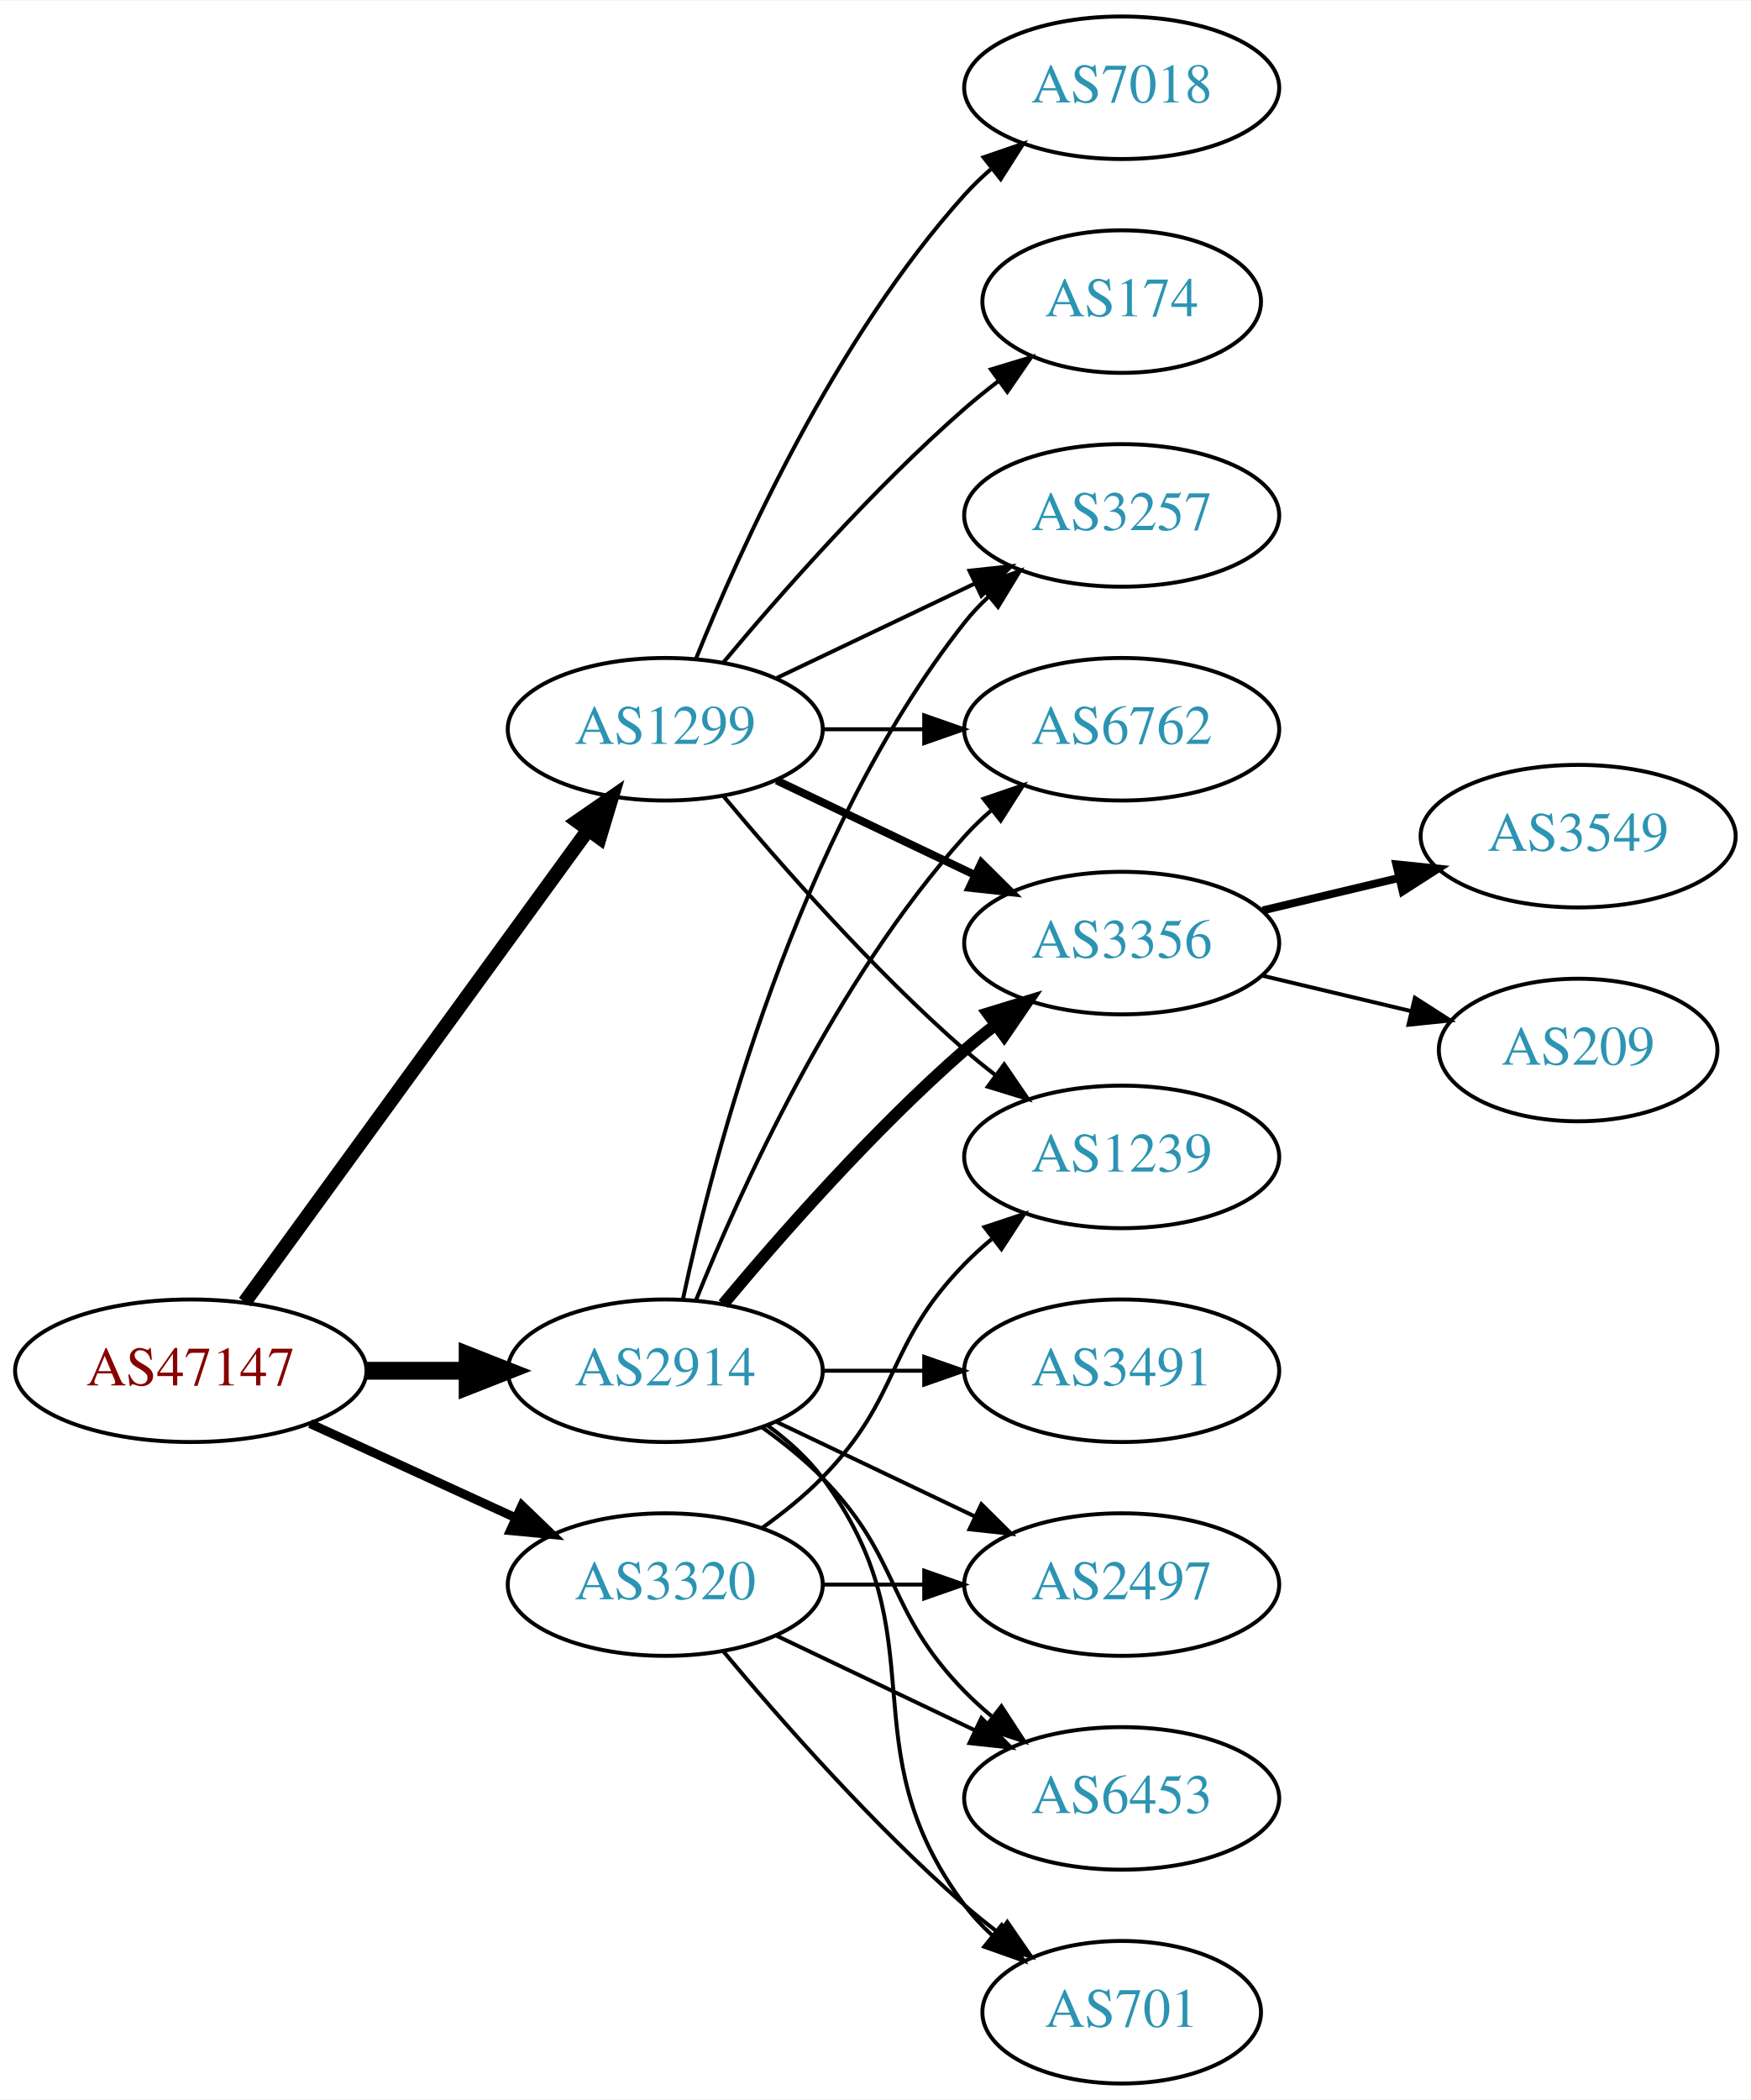
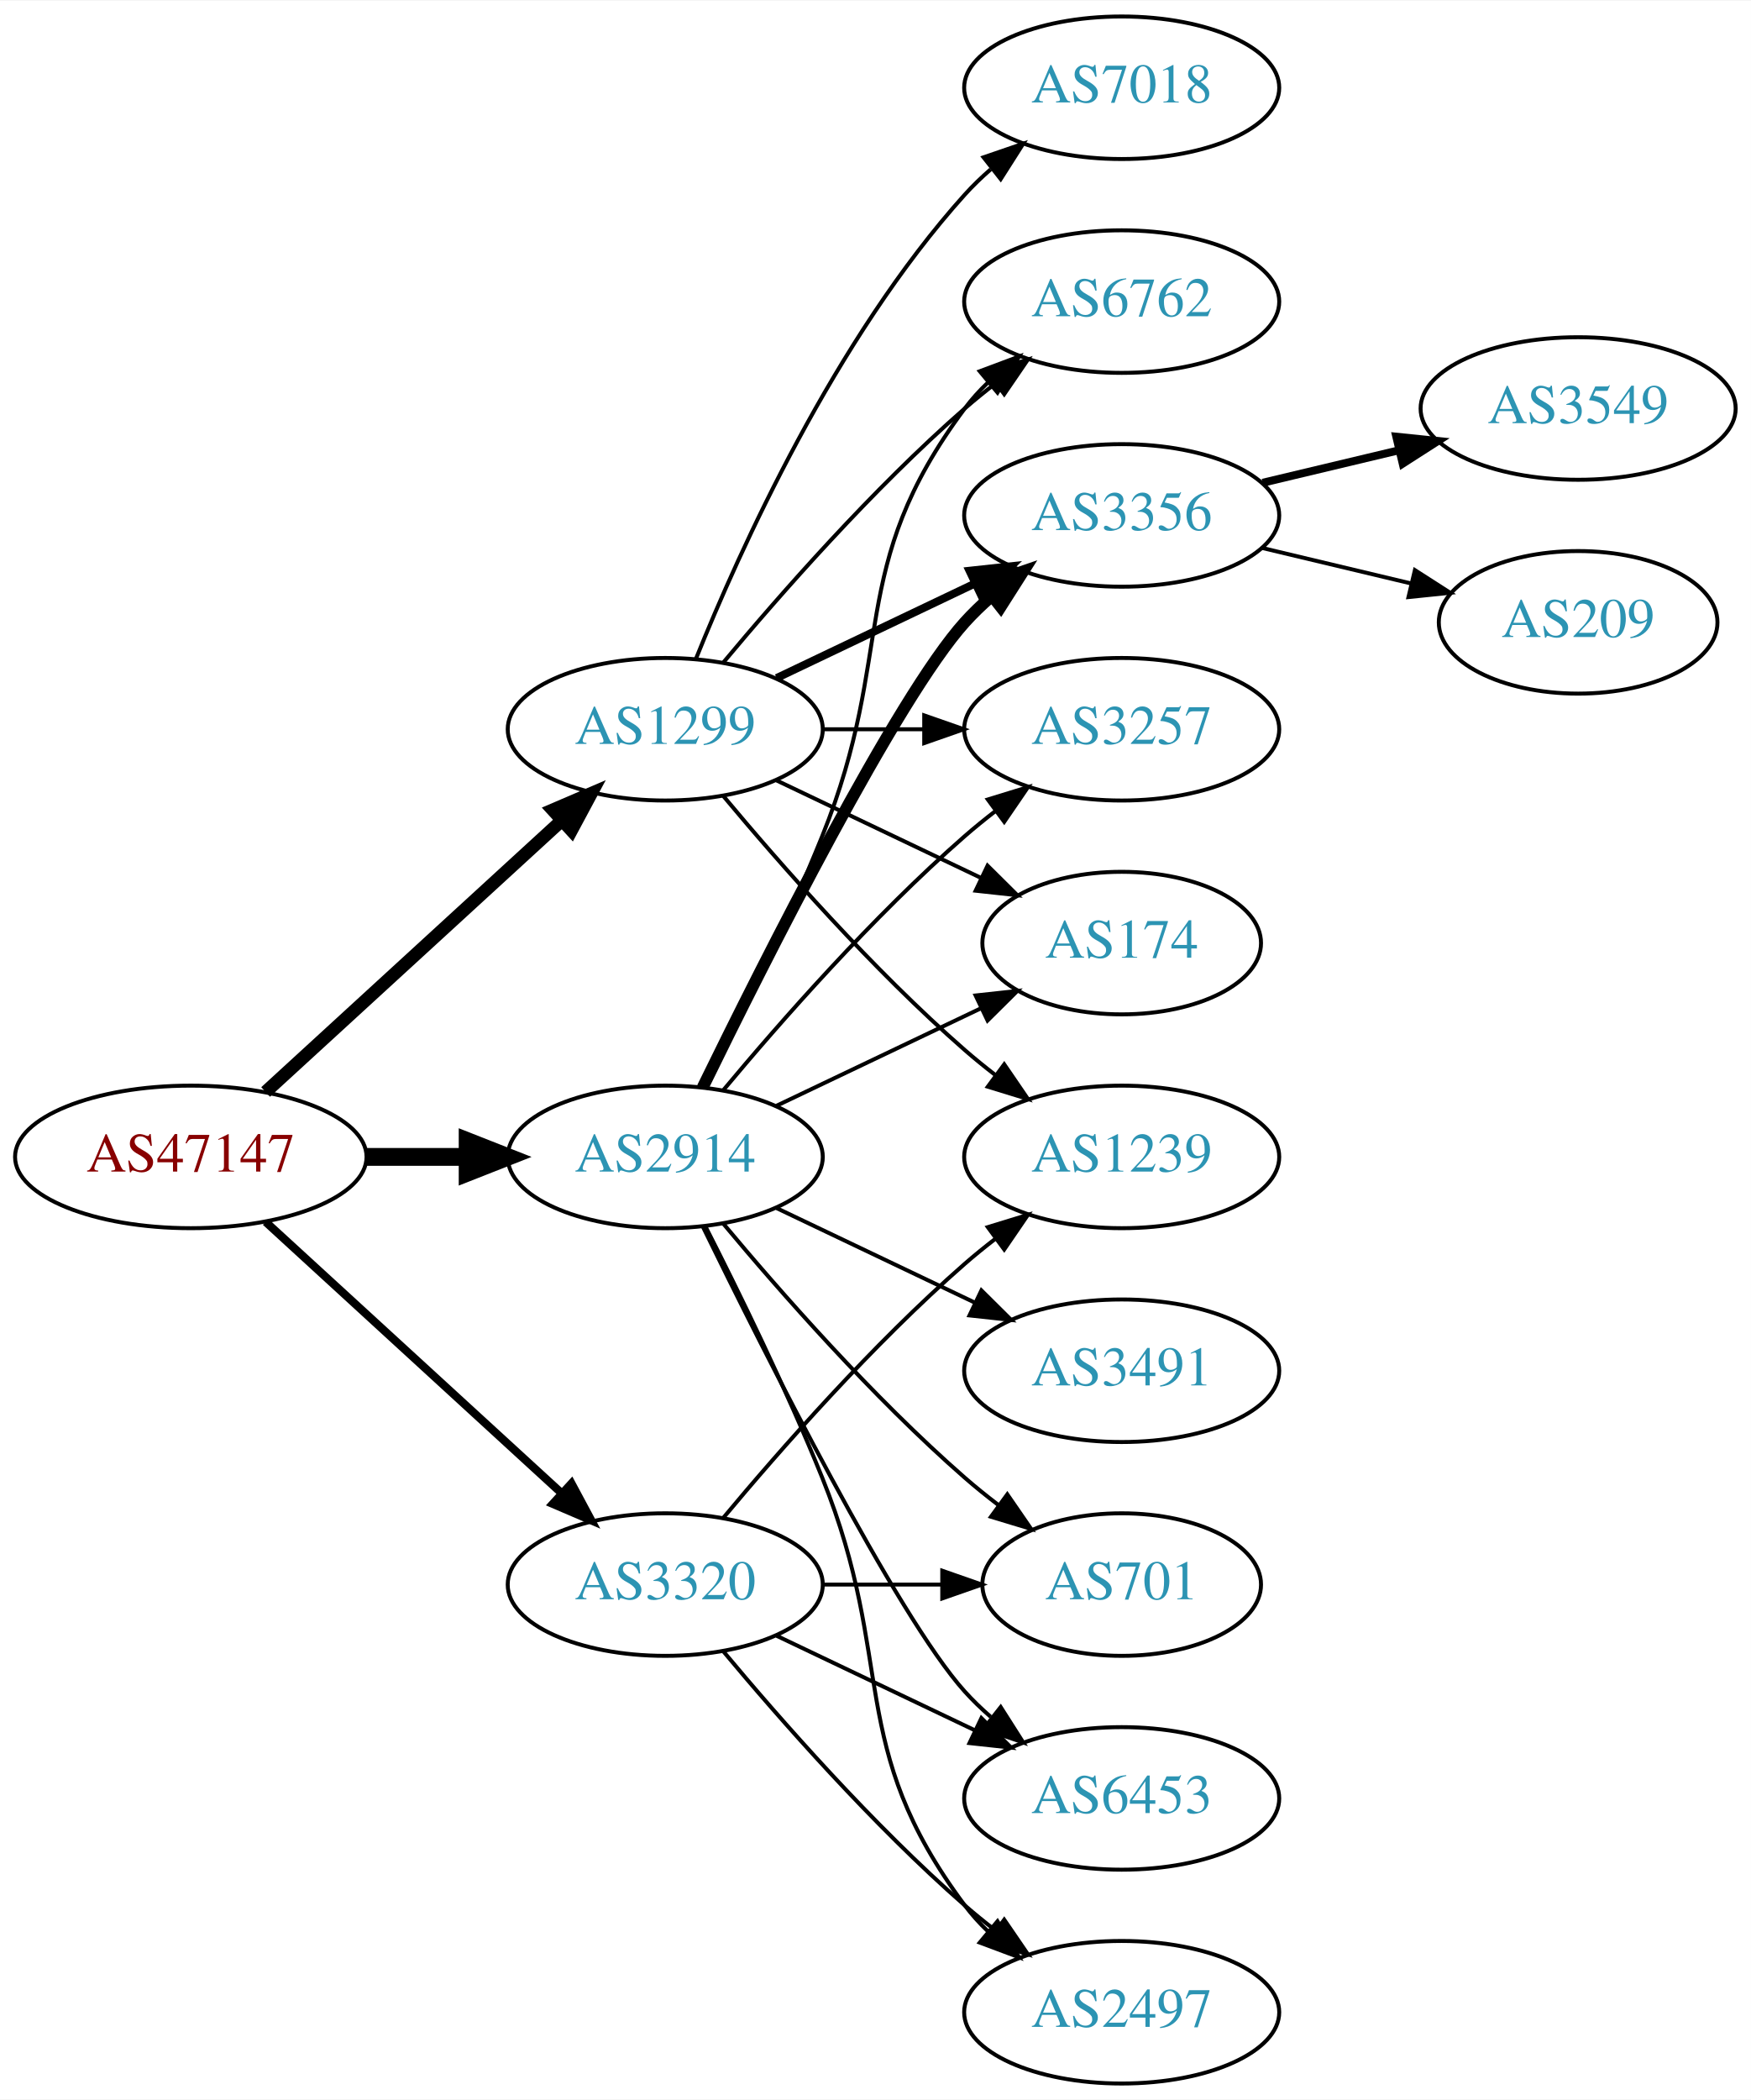
<svg xmlns="http://www.w3.org/2000/svg" xmlns:xlink="http://www.w3.org/1999/xlink" width="442pt" height="530pt" viewBox="0.00 0.00 442.27 530.00">
  <g id="graph0" class="graph" transform="scale(1 1) rotate(0) translate(4 526)">
    <polygon fill="white" stroke="none" points="-4,4 -4,-526 438.271,-526 438.271,4 -4,4" />
    <g id="node1" class="node">
      <g id="a_node1">
        <a xlink:href="/asn/47147" xlink:title="AS47147 ~ ANEXIA Internetdienstleistungs GmbH [AT]">
-           <ellipse fill="#ffffff" stroke="black" cx="44.196" cy="-180" rx="44.393" ry="18" />
-           <text text-anchor="middle" x="44.196" y="-176.3" font-family="Times,serif" font-size="14.00" fill="#880000">AS47147</text>
+           <ellipse fill="#ffffff" stroke="black" cx="44.196" cy="-234" rx="44.393" ry="18" />
+           <text text-anchor="middle" x="44.196" y="-230.3" font-family="Times,serif" font-size="14.00" fill="#880000">AS47147</text>
        </a>
      </g>
    </g>
    <g id="node2" class="node">
      <g id="a_node2">
        <a xlink:href="/asn/1299" xlink:title="AS1299 ~ Telia Carrier [EU]">
          <ellipse fill="#ffffff" stroke="black" cx="164.039" cy="-342" rx="39.794" ry="18" />
          <text text-anchor="middle" x="164.039" y="-338.3" font-family="Times,serif" font-size="14.00" fill="#2c94b3">AS1299</text>
        </a>
      </g>
    </g>
    <g id="edge1" class="edge">
-       <path fill="none" stroke="black" stroke-width="3.6" d="M57.807,-197.337C78.628,-225.96 120.29,-283.233 144.479,-316.486" />
-       <polygon fill="black" stroke="black" stroke-width="3.6" points="141.805,-318.76 150.518,-324.788 147.466,-314.642 141.805,-318.76" />
+       <path fill="none" stroke="black" stroke-width="3.273" d="M63.094,-250.403C83.022,-268.667 115.38,-298.322 137.857,-318.921" />
+       <polygon fill="black" stroke="black" stroke-width="3.273" points="135.622,-321.62 145.359,-325.797 140.351,-316.46 135.622,-321.62" />
    </g>
    <g id="node3" class="node">
      <g id="a_node3">
        <a xlink:href="/asn/2914" xlink:title="AS2914 ~ NTT America, Inc. [US]">
-           <ellipse fill="#ffffff" stroke="black" cx="164.039" cy="-180" rx="39.794" ry="18" />
-           <text text-anchor="middle" x="164.039" y="-176.3" font-family="Times,serif" font-size="14.00" fill="#2c94b3">AS2914</text>
+           <ellipse fill="#ffffff" stroke="black" cx="164.039" cy="-234" rx="39.794" ry="18" />
+           <text text-anchor="middle" x="164.039" y="-230.3" font-family="Times,serif" font-size="14.00" fill="#2c94b3">AS2914</text>
        </a>
      </g>
    </g>
    <g id="edge2" class="edge">
-       <path fill="none" stroke="black" stroke-width="4.5" d="M88.407,-180C96.72,-180 105.482,-180 113.965,-180" />
-       <polygon fill="black" stroke="black" stroke-width="4.5" points="114.123,-183.938 124.123,-180 114.123,-176.063 114.123,-183.938" />
+       <path fill="none" stroke="black" stroke-width="4.5" d="M88.407,-234C96.72,-234 105.482,-234 113.965,-234" />
+       <polygon fill="black" stroke="black" stroke-width="4.5" points="114.123,-237.938 124.123,-234 114.123,-230.063 114.123,-237.938" />
    </g>
    <g id="node4" class="node">
      <g id="a_node4">
        <a xlink:href="/asn/3320" xlink:title="AS3320 ~ DTAG [DE]">
          <ellipse fill="#ffffff" stroke="black" cx="164.039" cy="-126" rx="39.794" ry="18" />
          <text text-anchor="middle" x="164.039" y="-122.3" font-family="Times,serif" font-size="14.00" fill="#2c94b3">AS3320</text>
        </a>
      </g>
    </g>
    <g id="edge3" class="edge">
-       <path fill="none" stroke="black" stroke-width="2.25" d="M74.326,-166.652C89.937,-159.498 109.335,-150.609 126.007,-142.97" />
-       <polygon fill="black" stroke="black" stroke-width="2.25" points="127.826,-145.986 135.459,-138.638 124.91,-139.622 127.826,-145.986" />
+       <path fill="none" stroke="black" stroke-width="2.045" d="M63.094,-217.597C83.022,-199.333 115.38,-169.678 137.857,-149.079" />
+       <polygon fill="black" stroke="black" stroke-width="2.045" points="140.351,-151.54 145.359,-142.203 135.622,-146.38 140.351,-151.54" />
    </g>
    <g id="node5" class="node">
      <g id="a_node5">
+         <a xlink:href="/asn/6762" xlink:title="AS6762 ~ TELECOM ITALIA SPARKLE S.p.A. [IT]">
+           <ellipse fill="#ffffff" stroke="black" cx="279.332" cy="-450" rx="39.794" ry="18" />
+           <text text-anchor="middle" x="279.332" y="-446.3" font-family="Times,serif" font-size="14.00" fill="#2c94b3">AS6762</text>
+         </a>
+       </g>
+     </g>
+     <g id="edge4" class="edge">
+       <path fill="none" stroke="black" d="M178.669,-358.817C192.951,-375.929 216.498,-402.745 239.685,-423 242.151,-425.154 244.789,-427.294 247.487,-429.372" />
+       <polygon fill="black" stroke="black" points="245.512,-432.264 255.641,-435.37 249.66,-426.625 245.512,-432.264" />
+     </g>
+     <g id="node6" class="node">
+       <g id="a_node6">
+         <a xlink:href="/asn/3356" xlink:title="AS3356 ~ Level 3 Parent, LLC [US]">
+           <ellipse fill="#ffffff" stroke="black" cx="279.332" cy="-396" rx="39.794" ry="18" />
+           <text text-anchor="middle" x="279.332" y="-392.3" font-family="Times,serif" font-size="14.00" fill="#2c94b3">AS3356</text>
+         </a>
+       </g>
+     </g>
+     <g id="edge5" class="edge">
+       <path fill="none" stroke="black" stroke-width="2" d="M192.175,-354.934C207.169,-362.081 225.99,-371.052 242.213,-378.785" />
+       <polygon fill="black" stroke="black" stroke-width="2" points="240.884,-382.028 251.417,-383.171 243.895,-375.709 240.884,-382.028" />
+     </g>
+     <g id="node7" class="node">
+       <g id="a_node7">
        <a xlink:href="/asn/7018" xlink:title="AS7018 ~ AT&amp;T Services, Inc. [US]">
          <ellipse fill="#ffffff" stroke="black" cx="279.332" cy="-504" rx="39.794" ry="18" />
          <text text-anchor="middle" x="279.332" y="-500.3" font-family="Times,serif" font-size="14.00" fill="#2c94b3">AS7018</text>
        </a>
      </g>
    </g>
-     <g id="edge4" class="edge">
+     <g id="edge6" class="edge">
      <path fill="none" stroke="black" d="M171.786,-359.787C182.837,-387.243 206.891,-440.578 239.685,-477 241.688,-479.224 243.906,-481.363 246.239,-483.397" />
      <polygon fill="black" stroke="black" points="244.437,-486.433 254.458,-489.873 248.769,-480.935 244.437,-486.433" />
    </g>
-     <g id="node6" class="node">
-       <g id="a_node6">
+     <g id="node8" class="node">
+       <g id="a_node8">
        <a xlink:href="/asn/3257" xlink:title="AS3257 ~ GTT [DE]">
-           <ellipse fill="#ffffff" stroke="black" cx="279.332" cy="-396" rx="39.794" ry="18" />
-           <text text-anchor="middle" x="279.332" y="-392.3" font-family="Times,serif" font-size="14.00" fill="#2c94b3">AS3257</text>
-         </a>
-       </g>
-     </g>
-     <g id="edge5" class="edge">
-       <path fill="none" stroke="black" d="M192.175,-354.934C207.169,-362.081 225.99,-371.052 242.213,-378.785" />
-       <polygon fill="black" stroke="black" points="240.884,-382.028 251.417,-383.171 243.895,-375.709 240.884,-382.028" />
-     </g>
-     <g id="node7" class="node">
-       <g id="a_node7">
-         <a xlink:href="/asn/6762" xlink:title="AS6762 ~ TELECOM ITALIA SPARKLE S.p.A. [IT]">
          <ellipse fill="#ffffff" stroke="black" cx="279.332" cy="-342" rx="39.794" ry="18" />
-           <text text-anchor="middle" x="279.332" y="-338.3" font-family="Times,serif" font-size="14.00" fill="#2c94b3">AS6762</text>
-         </a>
-       </g>
-     </g>
-     <g id="edge6" class="edge">
+           <text text-anchor="middle" x="279.332" y="-338.3" font-family="Times,serif" font-size="14.00" fill="#2c94b3">AS3257</text>
+         </a>
+       </g>
+     </g>
+     <g id="edge7" class="edge">
      <path fill="none" stroke="black" d="M203.711,-342C211.914,-342 220.678,-342 229.21,-342" />
      <polygon fill="black" stroke="black" points="229.449,-345.5 239.449,-342 229.449,-338.5 229.449,-345.5" />
-     </g>
-     <g id="node8" class="node">
-       <g id="a_node8">
-         <a xlink:href="/asn/3356" xlink:title="AS3356 ~ Level 3 Parent, LLC [US]">
-           <ellipse fill="#ffffff" stroke="black" cx="279.332" cy="-288" rx="39.794" ry="18" />
-           <text text-anchor="middle" x="279.332" y="-284.3" font-family="Times,serif" font-size="14.00" fill="#2c94b3">AS3356</text>
-         </a>
-       </g>
-     </g>
-     <g id="edge7" class="edge">
-       <path fill="none" stroke="black" stroke-width="2" d="M192.175,-329.066C207.169,-321.919 225.99,-312.948 242.213,-305.215" />
-       <polygon fill="black" stroke="black" stroke-width="2" points="243.895,-308.291 251.417,-300.829 240.884,-301.972 243.895,-308.291" />
    </g>
    <g id="node9" class="node">
      <g id="a_node9">
        <a xlink:href="/asn/1239" xlink:title="AS1239 ~ Sprint [US]">
          <ellipse fill="#ffffff" stroke="black" cx="279.332" cy="-234" rx="39.794" ry="18" />
          <text text-anchor="middle" x="279.332" y="-230.3" font-family="Times,serif" font-size="14.00" fill="#2c94b3">AS1239</text>
        </a>
      </g>
    </g>
    <g id="edge8" class="edge">
      <path fill="none" stroke="black" d="M178.669,-325.183C192.951,-308.071 216.498,-281.255 239.685,-261 242.151,-258.846 244.789,-256.706 247.487,-254.628" />
      <polygon fill="black" stroke="black" points="249.66,-257.375 255.641,-248.63 245.512,-251.736 249.66,-257.375" />
    </g>
    <g id="node10" class="node">
      <g id="a_node10">
        <a xlink:href="/asn/174" xlink:title="AS174 ~ Cogent Communications [US]">
-           <ellipse fill="#ffffff" stroke="black" cx="279.332" cy="-450" rx="35.194" ry="18" />
-           <text text-anchor="middle" x="279.332" y="-446.3" font-family="Times,serif" font-size="14.00" fill="#2c94b3">AS174</text>
+           <ellipse fill="#ffffff" stroke="black" cx="279.332" cy="-288" rx="35.194" ry="18" />
+           <text text-anchor="middle" x="279.332" y="-284.3" font-family="Times,serif" font-size="14.00" fill="#2c94b3">AS174</text>
        </a>
      </g>
    </g>
    <g id="edge9" class="edge">
-       <path fill="none" stroke="black" d="M178.669,-358.817C192.951,-375.929 216.498,-402.745 239.685,-423 242.355,-425.332 245.228,-427.648 248.158,-429.886" />
-       <polygon fill="black" stroke="black" points="246.309,-432.87 256.449,-435.939 250.436,-427.216 246.309,-432.87" />
+       <path fill="none" stroke="black" d="M192.175,-329.066C207.607,-321.71 227.092,-312.423 243.628,-304.541" />
+       <polygon fill="black" stroke="black" points="245.448,-307.551 252.969,-300.089 242.436,-301.232 245.448,-307.551" />
    </g>
    <g id="edge16" class="edge">
-       <path fill="none" stroke="black" d="M168.529,-198.16C176.16,-234.03 197.152,-315.155 239.685,-369 241.493,-371.288 243.545,-373.462 245.74,-375.51" />
-       <polygon fill="black" stroke="black" points="243.651,-378.323 253.6,-381.966 248.094,-372.914 243.651,-378.323" />
-     </g>
-     <g id="edge17" class="edge">
-       <path fill="none" stroke="black" d="M171.786,-197.787C182.837,-225.243 206.891,-278.578 239.685,-315 241.688,-317.224 243.906,-319.363 246.239,-321.397" />
-       <polygon fill="black" stroke="black" points="244.437,-324.433 254.458,-327.873 248.769,-318.935 244.437,-324.433" />
+       <path fill="none" stroke="black" d="M174.119,-251.417C182.388,-267.634 194.65,-292.603 203.685,-315 222.615,-361.922 209.414,-382.458 239.685,-423 241.43,-425.336 243.437,-427.545 245.6,-429.617" />
+       <polygon fill="black" stroke="black" points="243.478,-432.405 253.401,-436.118 247.96,-427.027 243.478,-432.405" />
+     </g>
+     <g id="edge12" class="edge">
+       <path fill="none" stroke="black" stroke-width="3" d="M173.476,-251.511C189.095,-283.509 222.481,-349.893 239.685,-369 241.688,-371.224 243.906,-373.363 246.239,-375.397" />
+       <polygon fill="black" stroke="black" stroke-width="3" points="244.437,-378.433 254.458,-381.873 248.769,-372.935 244.437,-378.433" />
    </g>
    <g id="edge14" class="edge">
-       <path fill="none" stroke="black" stroke-width="3" d="M178.669,-196.817C192.951,-213.929 216.498,-240.745 239.685,-261 242.151,-263.154 244.789,-265.294 247.487,-267.372" />
-       <polygon fill="black" stroke="black" stroke-width="3" points="245.512,-270.264 255.641,-273.37 249.66,-264.625 245.512,-270.264" />
+       <path fill="none" stroke="black" d="M178.669,-250.817C192.951,-267.929 216.498,-294.745 239.685,-315 242.151,-317.154 244.789,-319.294 247.487,-321.372" />
+       <polygon fill="black" stroke="black" points="245.512,-324.264 255.641,-327.37 249.66,-318.625 245.512,-324.264" />
+     </g>
+     <g id="edge15" class="edge">
+       <path fill="none" stroke="black" d="M192.175,-246.934C207.607,-254.29 227.092,-263.577 243.628,-271.459" />
+       <polygon fill="black" stroke="black" points="242.436,-274.768 252.969,-275.911 245.448,-268.449 242.436,-274.768" />
    </g>
    <g id="node13" class="node">
      <g id="a_node13">
-         <a xlink:href="/asn/2497" xlink:title="AS2497 ~ Internet Initiative Japan Inc. [JP]">
-           <ellipse fill="#ffffff" stroke="black" cx="279.332" cy="-126" rx="39.794" ry="18" />
-           <text text-anchor="middle" x="279.332" y="-122.3" font-family="Times,serif" font-size="14.00" fill="#2c94b3">AS2497</text>
-         </a>
-       </g>
-     </g>
-     <g id="edge12" class="edge">
-       <path fill="none" stroke="black" d="M192.175,-167.066C207.169,-159.919 225.99,-150.948 242.213,-143.215" />
-       <polygon fill="black" stroke="black" points="243.895,-146.291 251.417,-138.829 240.884,-139.972 243.895,-146.291" />
+         <a xlink:href="/asn/701" xlink:title="AS701 ~ UUNET [US]">
+           <ellipse fill="#ffffff" stroke="black" cx="279.332" cy="-126" rx="35.194" ry="18" />
+           <text text-anchor="middle" x="279.332" y="-122.3" font-family="Times,serif" font-size="14.00" fill="#2c94b3">AS701</text>
+         </a>
+       </g>
+     </g>
+     <g id="edge13" class="edge">
+       <path fill="none" stroke="black" d="M178.669,-217.183C192.951,-200.071 216.498,-173.255 239.685,-153 242.355,-150.668 245.228,-148.352 248.158,-146.114" />
+       <polygon fill="black" stroke="black" points="250.436,-148.784 256.449,-140.061 246.309,-143.13 250.436,-148.784" />
    </g>
    <g id="node14" class="node">
      <g id="a_node14">
+         <a xlink:href="/asn/3491" xlink:title="AS3491 ~ PCCW Global, Inc. [US]">
+           <ellipse fill="#ffffff" stroke="black" cx="279.332" cy="-180" rx="39.794" ry="18" />
+           <text text-anchor="middle" x="279.332" y="-176.3" font-family="Times,serif" font-size="14.00" fill="#2c94b3">AS3491</text>
+         </a>
+       </g>
+     </g>
+     <g id="edge17" class="edge">
+       <path fill="none" stroke="black" d="M192.175,-221.066C207.169,-213.919 225.99,-204.948 242.213,-197.215" />
+       <polygon fill="black" stroke="black" points="243.895,-200.291 251.417,-192.829 240.884,-193.972 243.895,-200.291" />
+     </g>
+     <g id="node15" class="node">
+       <g id="a_node15">
        <a xlink:href="/asn/6453" xlink:title="AS6453 ~ TATA COMMUNICATIONS (AMERICA) INC [US]">
          <ellipse fill="#ffffff" stroke="black" cx="279.332" cy="-72" rx="39.794" ry="18" />
          <text text-anchor="middle" x="279.332" y="-68.3" font-family="Times,serif" font-size="14.00" fill="#2c94b3">AS6453</text>
        </a>
      </g>
    </g>
-     <g id="edge13" class="edge">
-       <path fill="none" stroke="black" d="M188.633,-165.611C193.889,-161.852 199.22,-157.563 203.685,-153 223.858,-132.383 219.513,-119.617 239.685,-99 241.778,-96.861 244.061,-94.782 246.438,-92.79" />
-       <polygon fill="black" stroke="black" points="248.956,-95.268 254.738,-86.389 244.681,-89.725 248.956,-95.268" />
-     </g>
-     <g id="node15" class="node">
-       <g id="a_node15">
-         <a xlink:href="/asn/3491" xlink:title="AS3491 ~ PCCW Global, Inc. [US]">
-           <ellipse fill="#ffffff" stroke="black" cx="279.332" cy="-180" rx="39.794" ry="18" />
-           <text text-anchor="middle" x="279.332" y="-176.3" font-family="Times,serif" font-size="14.00" fill="#2c94b3">AS3491</text>
-         </a>
-       </g>
-     </g>
-     <g id="edge15" class="edge">
-       <path fill="none" stroke="black" d="M203.711,-180C211.914,-180 220.678,-180 229.21,-180" />
-       <polygon fill="black" stroke="black" points="229.449,-183.5 239.449,-180 229.449,-176.5 229.449,-183.5" />
+     <g id="edge18" class="edge">
+       <path fill="none" stroke="black" d="M173.476,-216.489C189.095,-184.491 222.481,-118.107 239.685,-99 241.688,-96.776 243.906,-94.637 246.239,-92.603" />
+       <polygon fill="black" stroke="black" points="248.769,-95.065 254.458,-86.127 244.437,-89.567 248.769,-95.065" />
    </g>
    <g id="node16" class="node">
      <g id="a_node16">
-         <a xlink:href="/asn/701" xlink:title="AS701 ~ UUNET [US]">
-           <ellipse fill="#ffffff" stroke="black" cx="279.332" cy="-18" rx="35.194" ry="18" />
-           <text text-anchor="middle" x="279.332" y="-14.3" font-family="Times,serif" font-size="14.00" fill="#2c94b3">AS701</text>
-         </a>
-       </g>
-     </g>
-     <g id="edge18" class="edge">
-       <path fill="none" stroke="black" d="M189.969,-166.118C195.046,-162.389 199.964,-157.984 203.685,-153 233.957,-112.458 209.414,-85.542 239.685,-45 241.693,-42.311 244.049,-39.791 246.59,-37.455" />
-       <polygon fill="black" stroke="black" points="249.004,-40.004 254.605,-31.011 244.619,-34.548 249.004,-40.004" />
+         <a xlink:href="/asn/2497" xlink:title="AS2497 ~ Internet Initiative Japan Inc. [JP]">
+           <ellipse fill="#ffffff" stroke="black" cx="279.332" cy="-18" rx="39.794" ry="18" />
+           <text text-anchor="middle" x="279.332" y="-14.3" font-family="Times,serif" font-size="14.00" fill="#2c94b3">AS2497</text>
+         </a>
+       </g>
+     </g>
+     <g id="edge19" class="edge">
+       <path fill="none" stroke="black" d="M174.119,-216.583C182.388,-200.366 194.65,-175.397 203.685,-153 222.615,-106.078 209.414,-85.542 239.685,-45 241.43,-42.664 243.437,-40.455 245.6,-38.383" />
+       <polygon fill="black" stroke="black" points="247.96,-40.973 253.401,-31.882 243.478,-35.595 247.96,-40.973" />
+     </g>
+     <g id="edge23" class="edge">
+       <path fill="none" stroke="black" d="M178.669,-142.817C192.951,-159.929 216.498,-186.745 239.685,-207 242.151,-209.154 244.789,-211.294 247.487,-213.372" />
+       <polygon fill="black" stroke="black" points="245.512,-216.264 255.641,-219.37 249.66,-210.625 245.512,-216.264" />
+     </g>
+     <g id="edge21" class="edge">
+       <path fill="none" stroke="black" d="M203.711,-126C213.416,-126 223.907,-126 233.87,-126" />
+       <polygon fill="black" stroke="black" points="234.006,-129.5 244.006,-126 234.006,-122.5 234.006,-129.5" />
    </g>
    <g id="edge20" class="edge">
-       <path fill="none" stroke="black" d="M188.633,-140.389C193.889,-144.148 199.22,-148.437 203.685,-153 223.858,-173.617 219.513,-186.383 239.685,-207 241.778,-209.139 244.061,-211.218 246.438,-213.21" />
-       <polygon fill="black" stroke="black" points="244.681,-216.275 254.738,-219.611 248.956,-210.732 244.681,-216.275" />
-     </g>
-     <g id="edge22" class="edge">
-       <path fill="none" stroke="black" d="M203.711,-126C211.914,-126 220.678,-126 229.21,-126" />
-       <polygon fill="black" stroke="black" points="229.449,-129.5 239.449,-126 229.449,-122.5 229.449,-129.5" />
-     </g>
-     <g id="edge21" class="edge">
      <path fill="none" stroke="black" d="M192.175,-113.066C207.169,-105.919 225.99,-96.948 242.213,-89.215" />
      <polygon fill="black" stroke="black" points="243.895,-92.291 251.417,-84.829 240.884,-85.972 243.895,-92.291" />
    </g>
-     <g id="edge19" class="edge">
-       <path fill="none" stroke="black" d="M178.669,-109.183C192.951,-92.071 216.498,-65.255 239.685,-45 242.355,-42.668 245.228,-40.352 248.158,-38.114" />
-       <polygon fill="black" stroke="black" points="250.436,-40.784 256.449,-32.061 246.309,-35.13 250.436,-40.784" />
+     <g id="edge22" class="edge">
+       <path fill="none" stroke="black" d="M178.669,-109.183C192.951,-92.071 216.498,-65.255 239.685,-45 242.151,-42.846 244.789,-40.706 247.487,-38.628" />
+       <polygon fill="black" stroke="black" points="249.66,-41.375 255.641,-32.63 245.512,-35.736 249.66,-41.375" />
    </g>
    <g id="node11" class="node">
      <g id="a_node11">
        <a xlink:href="/asn/3549" xlink:title="AS3549 ~ Level 3 Parent, LLC [US]">
-           <ellipse fill="#ffffff" stroke="black" cx="394.625" cy="-315" rx="39.794" ry="18" />
-           <text text-anchor="middle" x="394.625" y="-311.3" font-family="Times,serif" font-size="14.00" fill="#2c94b3">AS3549</text>
+           <ellipse fill="#ffffff" stroke="black" cx="394.625" cy="-423" rx="39.794" ry="18" />
+           <text text-anchor="middle" x="394.625" y="-419.3" font-family="Times,serif" font-size="14.00" fill="#2c94b3">AS3549</text>
        </a>
      </g>
    </g>
    <g id="edge10" class="edge">
-       <path fill="none" stroke="black" stroke-width="2" d="M314.939,-296.248C325.81,-298.838 337.964,-301.735 349.407,-304.462" />
-       <polygon fill="black" stroke="black" stroke-width="2" points="348.69,-307.889 359.229,-306.803 350.313,-301.08 348.69,-307.889" />
+       <path fill="none" stroke="black" stroke-width="2" d="M314.939,-404.248C325.81,-406.838 337.964,-409.735 349.407,-412.462" />
+       <polygon fill="black" stroke="black" stroke-width="2" points="348.69,-415.889 359.229,-414.803 350.313,-409.08 348.69,-415.889" />
    </g>
    <g id="node12" class="node">
      <g id="a_node12">
        <a xlink:href="/asn/209" xlink:title="AS209 ~ CenturyLink Communications, LLC [US]">
-           <ellipse fill="#ffffff" stroke="black" cx="394.625" cy="-261" rx="35.194" ry="18" />
-           <text text-anchor="middle" x="394.625" y="-257.3" font-family="Times,serif" font-size="14.00" fill="#2c94b3">AS209</text>
+           <ellipse fill="#ffffff" stroke="black" cx="394.625" cy="-369" rx="35.194" ry="18" />
+           <text text-anchor="middle" x="394.625" y="-365.3" font-family="Times,serif" font-size="14.00" fill="#2c94b3">AS209</text>
        </a>
      </g>
    </g>
    <g id="edge11" class="edge">
-       <path fill="none" stroke="black" d="M314.939,-279.752C326.733,-276.942 340.038,-273.771 352.306,-270.847" />
-       <polygon fill="black" stroke="black" points="353.394,-274.186 362.311,-268.463 351.772,-267.376 353.394,-274.186" />
+       <path fill="none" stroke="black" d="M314.939,-387.752C326.733,-384.942 340.038,-381.771 352.306,-378.847" />
+       <polygon fill="black" stroke="black" points="353.394,-382.186 362.311,-376.463 351.772,-375.376 353.394,-382.186" />
    </g>
  </g>
</svg>
